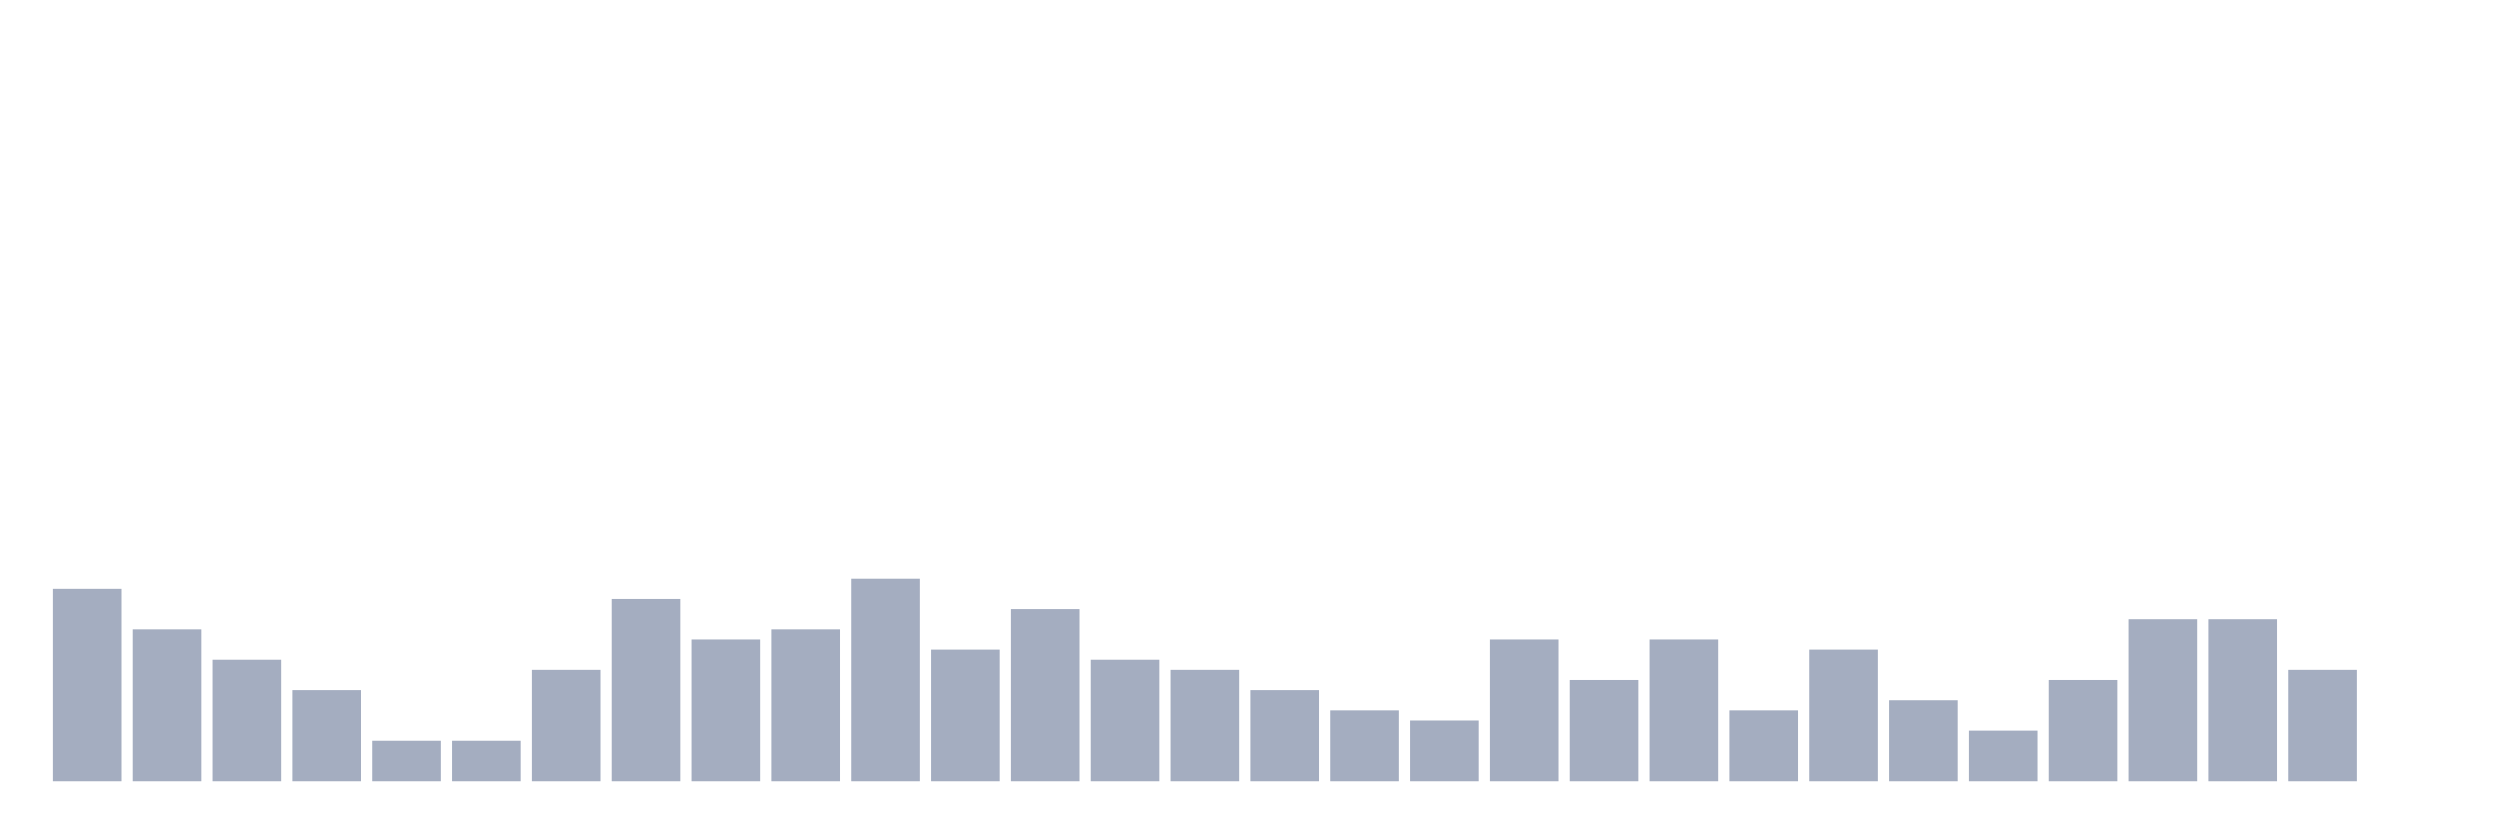
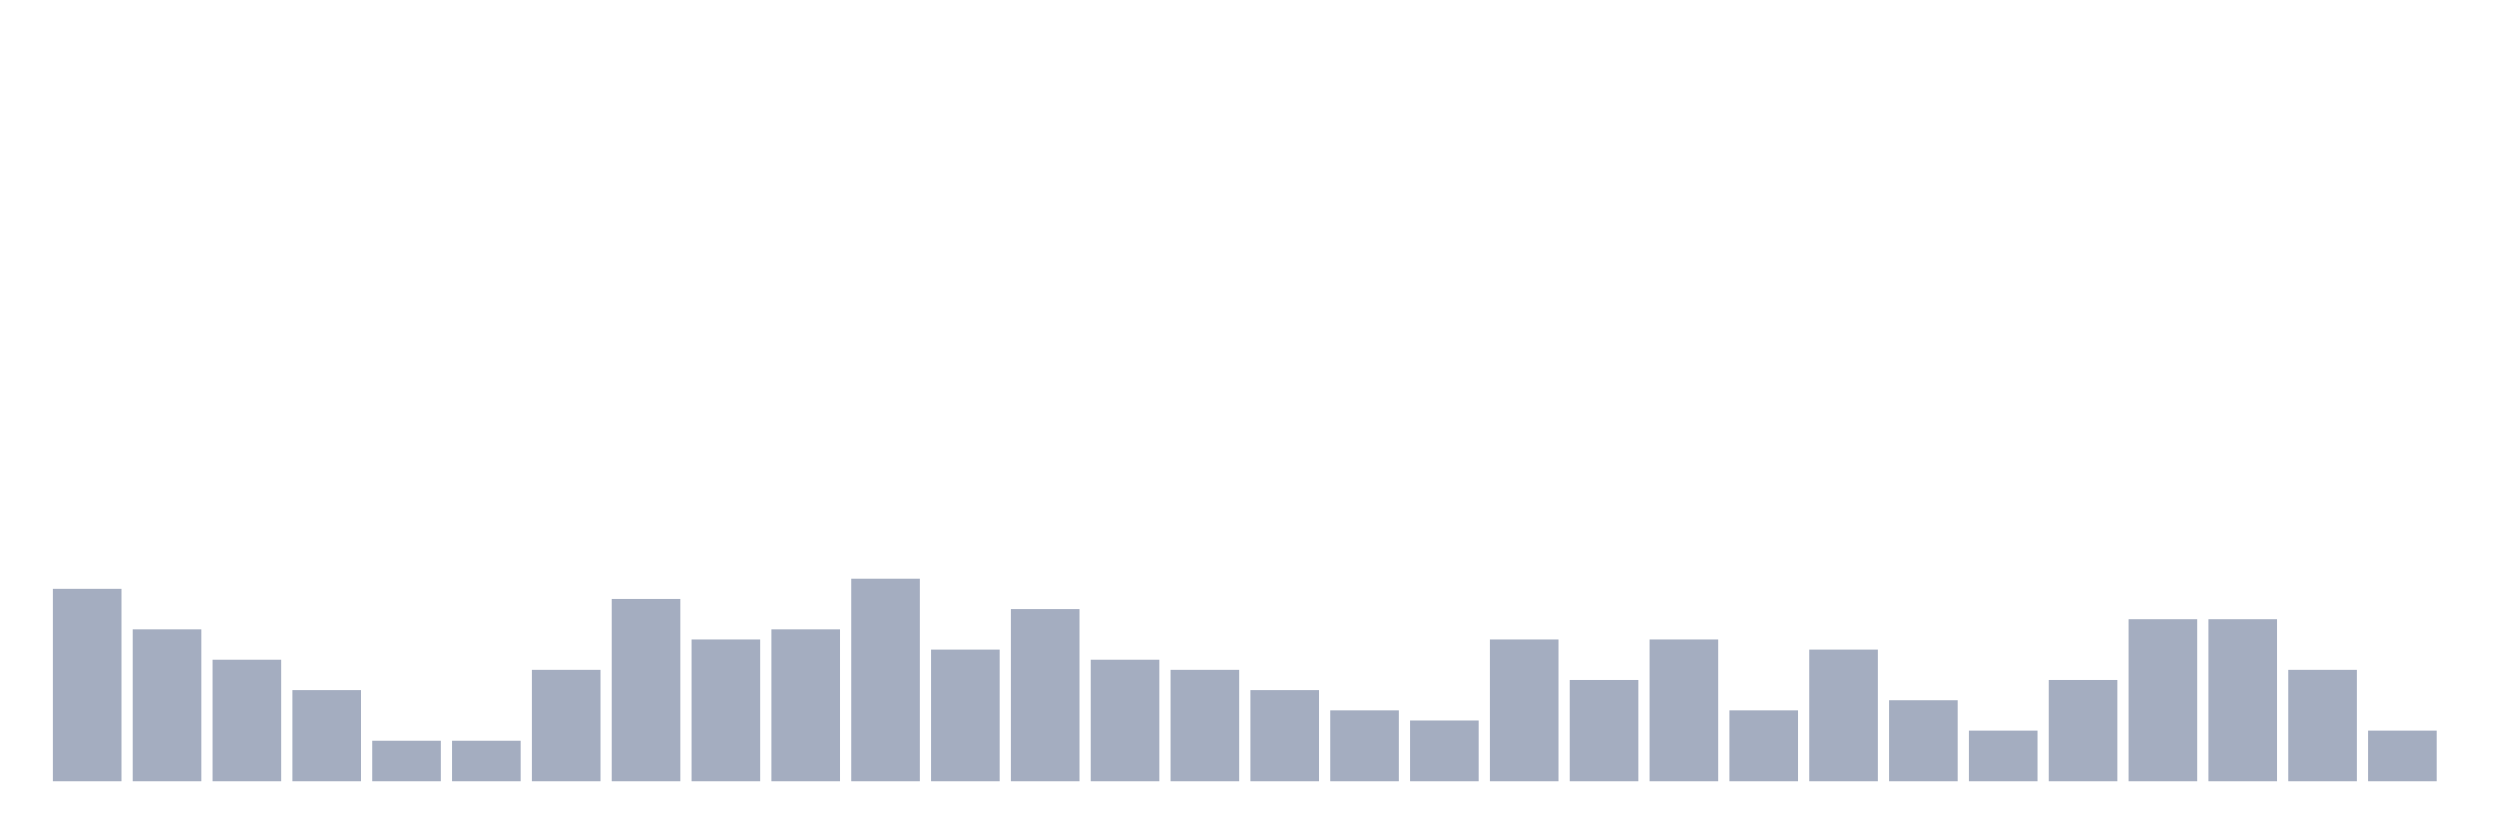
<svg xmlns="http://www.w3.org/2000/svg" viewBox="0 0 480 160">
  <g transform="translate(10,10)">
    <rect class="bar" x="0.153" width="13.175" y="103.056" height="36.944" fill="rgb(164,173,192)" />
    <rect class="bar" x="15.482" width="13.175" y="110.833" height="29.167" fill="rgb(164,173,192)" />
    <rect class="bar" x="30.81" width="13.175" y="116.667" height="23.333" fill="rgb(164,173,192)" />
    <rect class="bar" x="46.138" width="13.175" y="122.5" height="17.5" fill="rgb(164,173,192)" />
    <rect class="bar" x="61.466" width="13.175" y="132.222" height="7.778" fill="rgb(164,173,192)" />
    <rect class="bar" x="76.794" width="13.175" y="132.222" height="7.778" fill="rgb(164,173,192)" />
    <rect class="bar" x="92.123" width="13.175" y="118.611" height="21.389" fill="rgb(164,173,192)" />
    <rect class="bar" x="107.451" width="13.175" y="105" height="35" fill="rgb(164,173,192)" />
    <rect class="bar" x="122.779" width="13.175" y="112.778" height="27.222" fill="rgb(164,173,192)" />
    <rect class="bar" x="138.107" width="13.175" y="110.833" height="29.167" fill="rgb(164,173,192)" />
    <rect class="bar" x="153.436" width="13.175" y="101.111" height="38.889" fill="rgb(164,173,192)" />
    <rect class="bar" x="168.764" width="13.175" y="114.722" height="25.278" fill="rgb(164,173,192)" />
    <rect class="bar" x="184.092" width="13.175" y="106.944" height="33.056" fill="rgb(164,173,192)" />
    <rect class="bar" x="199.42" width="13.175" y="116.667" height="23.333" fill="rgb(164,173,192)" />
    <rect class="bar" x="214.748" width="13.175" y="118.611" height="21.389" fill="rgb(164,173,192)" />
    <rect class="bar" x="230.077" width="13.175" y="122.5" height="17.5" fill="rgb(164,173,192)" />
    <rect class="bar" x="245.405" width="13.175" y="126.389" height="13.611" fill="rgb(164,173,192)" />
    <rect class="bar" x="260.733" width="13.175" y="128.333" height="11.667" fill="rgb(164,173,192)" />
    <rect class="bar" x="276.061" width="13.175" y="112.778" height="27.222" fill="rgb(164,173,192)" />
    <rect class="bar" x="291.39" width="13.175" y="120.556" height="19.444" fill="rgb(164,173,192)" />
    <rect class="bar" x="306.718" width="13.175" y="112.778" height="27.222" fill="rgb(164,173,192)" />
    <rect class="bar" x="322.046" width="13.175" y="126.389" height="13.611" fill="rgb(164,173,192)" />
    <rect class="bar" x="337.374" width="13.175" y="114.722" height="25.278" fill="rgb(164,173,192)" />
    <rect class="bar" x="352.702" width="13.175" y="124.444" height="15.556" fill="rgb(164,173,192)" />
    <rect class="bar" x="368.031" width="13.175" y="130.278" height="9.722" fill="rgb(164,173,192)" />
    <rect class="bar" x="383.359" width="13.175" y="120.556" height="19.444" fill="rgb(164,173,192)" />
    <rect class="bar" x="398.687" width="13.175" y="108.889" height="31.111" fill="rgb(164,173,192)" />
    <rect class="bar" x="414.015" width="13.175" y="108.889" height="31.111" fill="rgb(164,173,192)" />
    <rect class="bar" x="429.344" width="13.175" y="118.611" height="21.389" fill="rgb(164,173,192)" />
-     <rect class="bar" x="444.672" width="13.175" y="140" height="0" fill="rgb(164,173,192)" />
+     <rect class="bar" x="444.672" width="13.175" y="130.278" height="9.722" fill="rgb(164,173,192)" />
  </g>
</svg>
